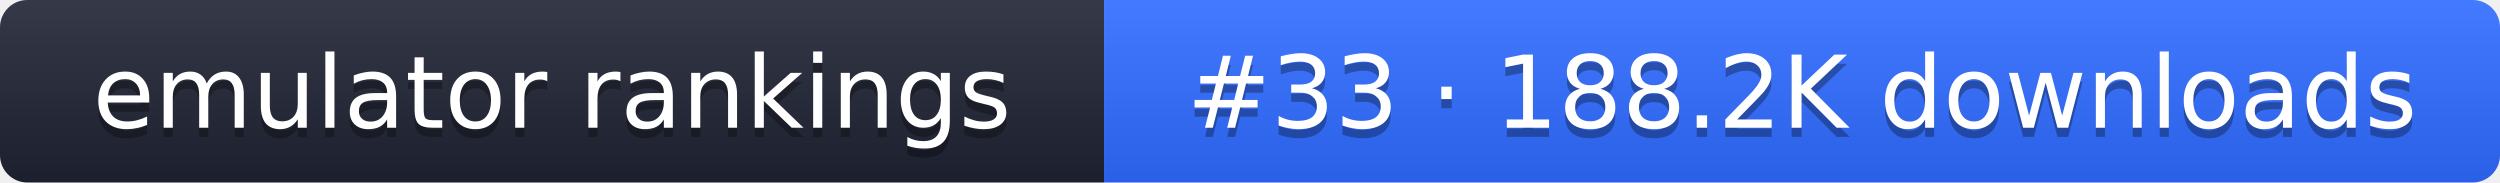
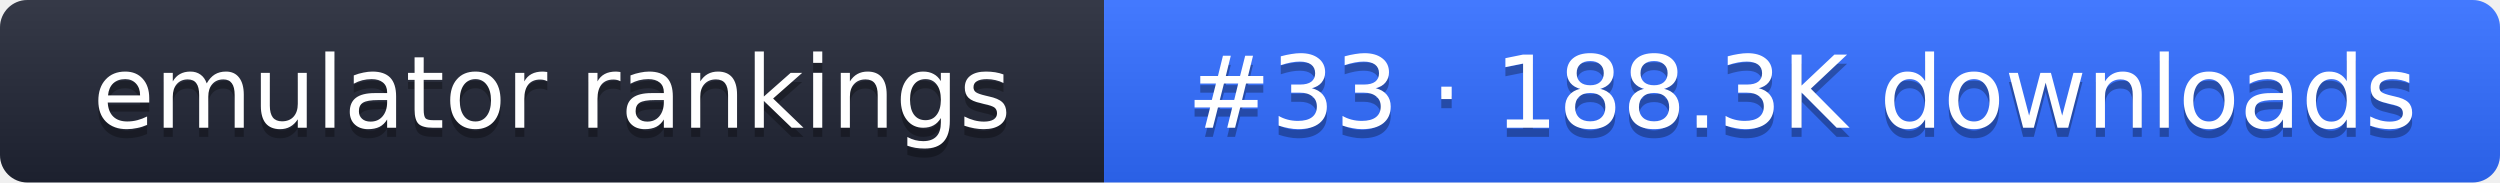
- <svg xmlns="http://www.w3.org/2000/svg" width="274" height="20" role="img" aria-label="emulator rankings: #33 · 188.2K downloads">
+ <svg xmlns="http://www.w3.org/2000/svg" width="274" height="20" role="img" aria-label="emulator rankings: #33 · 188.3K downloads">
  <linearGradient id="g" x2="0" y2="100%">
    <stop offset="0" stop-color="#fff" stop-opacity=".1" />
    <stop offset="1" stop-opacity=".1" />
  </linearGradient>
  <clipPath id="r">
    <rect width="274" height="20" rx="3" fill="#fff" />
  </clipPath>
  <g clip-path="url(#r)">
    <rect width="121" height="20" fill="#1f2433" />
    <rect x="121" width="153" height="20" fill="#2f6bff" />
    <rect width="274" height="20" fill="url(#g)" />
  </g>
  <g fill="#fff" text-anchor="middle" font-family="Verdana,DejaVu Sans,sans-serif" font-size="11">
    <text x="60.5" y="15" fill="#010101" fill-opacity=".3">emulator rankings</text>
    <text x="60.5" y="14">emulator rankings</text>
-     <text x="197.5" y="15" fill="#010101" fill-opacity=".3">#33 · 188.2K downloads</text>
-     <text x="197.5" y="14">#33 · 188.2K downloads</text>
+     <text x="197.5" y="15" fill="#010101" fill-opacity=".3">#33 · 188.3K downloads</text>
+     <text x="197.5" y="14">#33 · 188.3K downloads</text>
  </g>
</svg>
